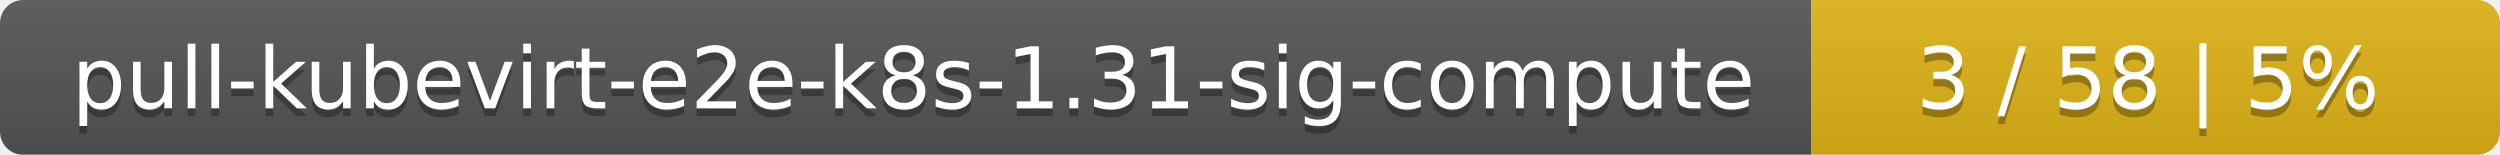
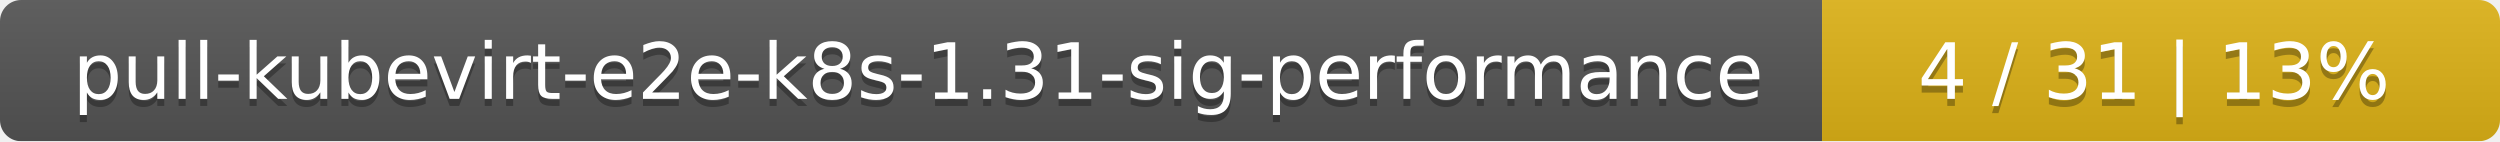
- <svg xmlns="http://www.w3.org/2000/svg" width="323" height="20">
+ <svg xmlns="http://www.w3.org/2000/svg" width="354" height="20">
  <linearGradient id="smooth" x2="0" y2="100%">
    <stop offset="0" stop-color="#bbb" stop-opacity=".1" />
    <stop offset="1" stop-opacity=".1" />
  </linearGradient>
  <mask id="round">
-     <rect width="323" height="20" rx="3" fill="#fff" />
+     <rect width="354" height="20" rx="3" fill="#fff" />
  </mask>
  <g mask="url(#round)">
-     <rect width="234" height="20" fill="#555" />
-     <rect x="234" width="89" height="20" fill="#dfb317" />
-     <rect width="323" height="20" fill="url(#smooth)" />
+     <rect width="258" height="20" fill="#555" />
+     <rect x="258" width="96" height="20" fill="#dfb317" />
+     <rect width="354" height="20" fill="url(#smooth)" />
  </g>
  <g fill="#fff" text-anchor="middle" font-family="DejaVu Sans,Verdana,Geneva,sans-serif" font-size="11">
-     <text x="118" y="15" fill="#010101" fill-opacity=".3">pull-kubevirt-e2e-k8s-1.31-sig-compute</text>
-     <text x="118" y="14">pull-kubevirt-e2e-k8s-1.31-sig-compute</text>
-     <text x="277.5" y="15" fill="#010101" fill-opacity=".3">3 / 58    |    5%</text>
-     <text x="277.5" y="14">3 / 58    |    5%</text>
+     <text x="130" y="15" fill="#010101" fill-opacity=".3">pull-kubevirt-e2e-k8s-1.31-sig-performance</text>
+     <text x="130" y="14">pull-kubevirt-e2e-k8s-1.31-sig-performance</text>
+     <text x="305" y="15" fill="#010101" fill-opacity=".3">4 / 31    |    13%</text>
+     <text x="305" y="14">4 / 31    |    13%</text>
  </g>
</svg>
